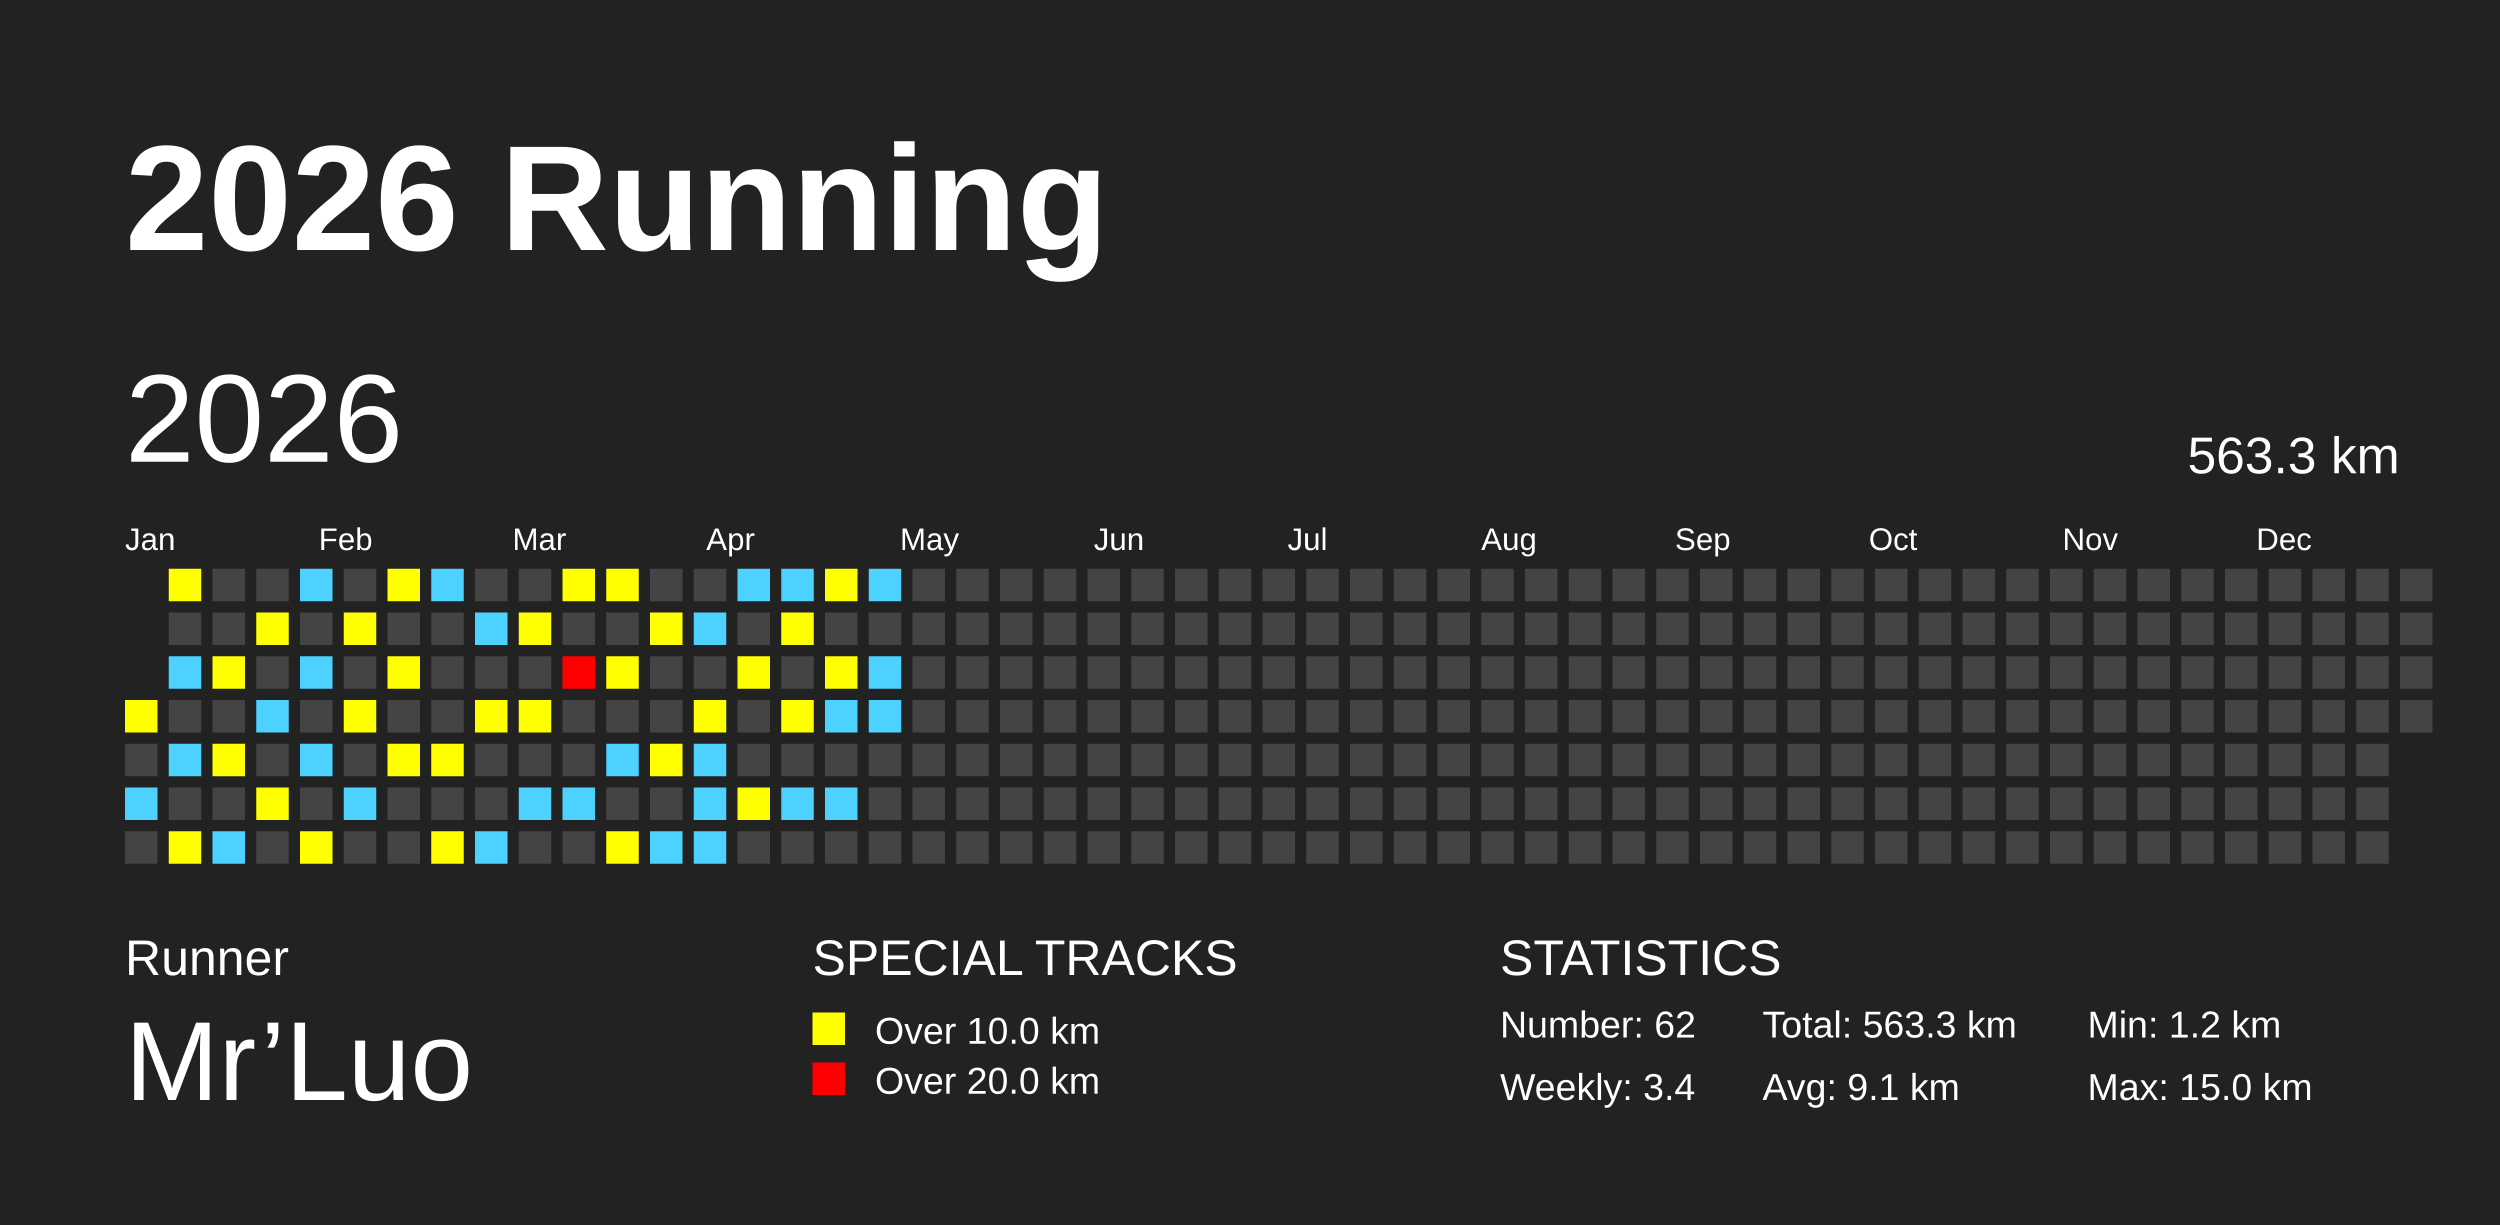
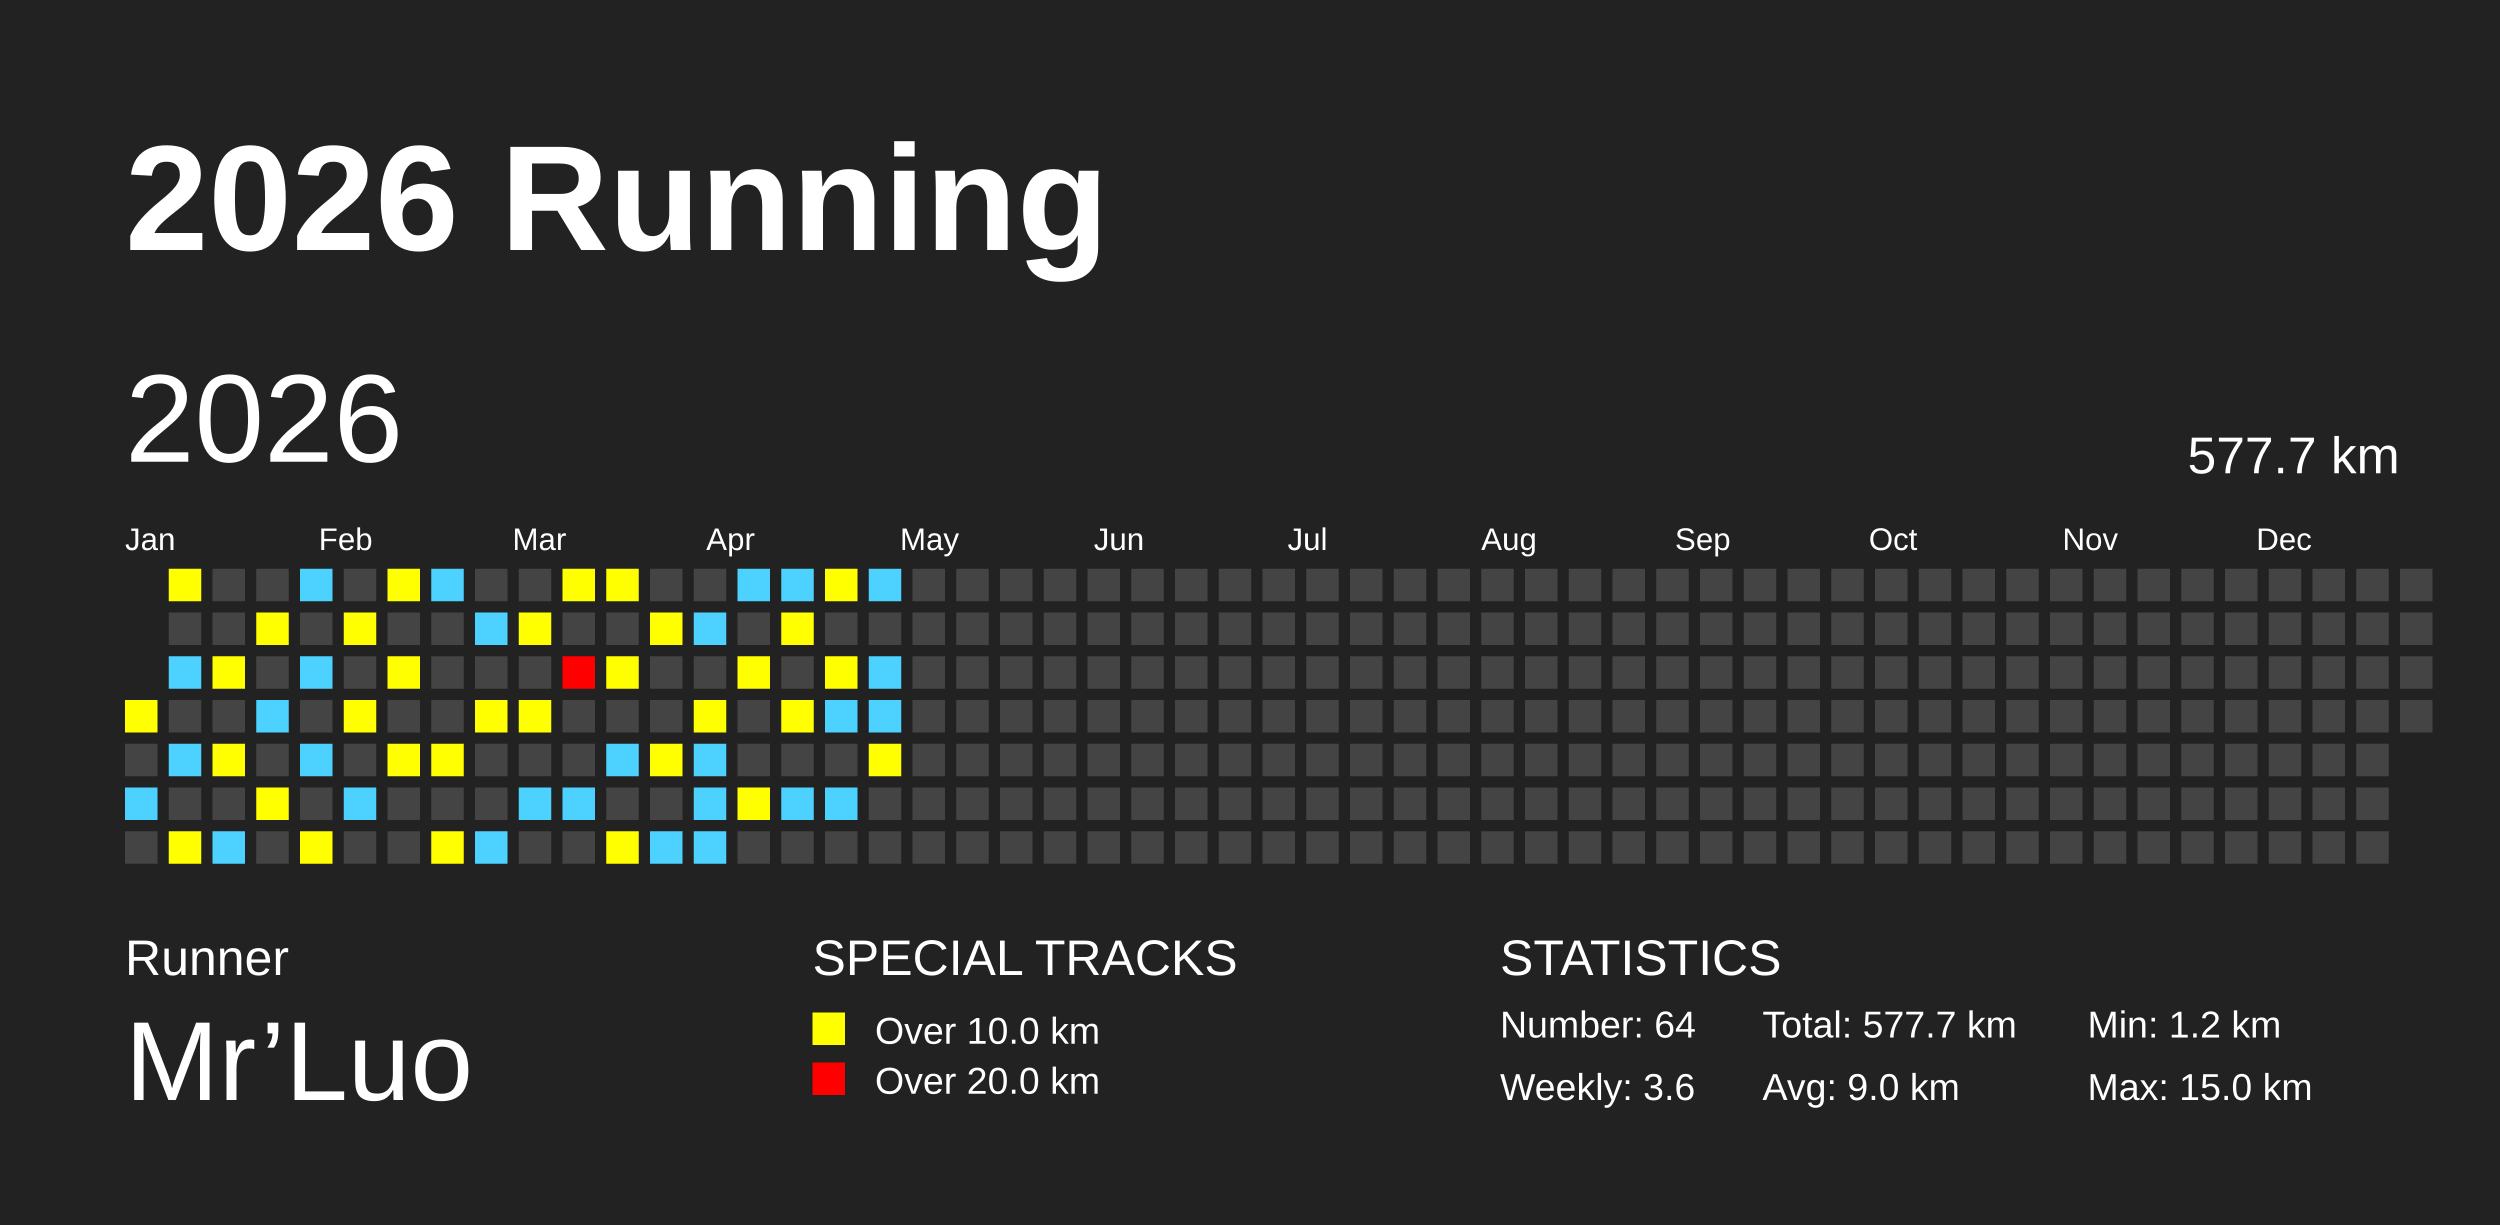
<svg xmlns="http://www.w3.org/2000/svg" baseProfile="full" height="98mm" version="1.1" viewBox="0,0,200,98" width="200mm">
  <defs />
  <rect fill="#222222" height="98" width="200" x="0" y="0" />
  <text fill="#FFFFFF" style="font-size:12px; font-family:Arial; font-weight:bold;" x="10" y="20">2026 Running</text>
  <text fill="#FFFFFF" style="font-size:4px; font-family:Arial" x="10" y="78">Runner</text>
  <text fill="#FFFFFF" style="font-size:9px; font-family:Arial" x="10" y="88">Mr’Luo</text>
  <text fill="#FFFFFF" style="font-size:4px; font-family:Arial" x="65" y="78">SPECIAL TRACKS</text>
  <rect fill="yellow" height="2.6" width="2.6" x="65" y="81" />
  <text fill="#FFFFFF" style="font-size:3px; font-family:Arial" x="70" y="83.5">Over 10.0 km</text>
  <rect fill="red" height="2.6" width="2.6" x="65" y="85" />
  <text fill="#FFFFFF" style="font-size:3px; font-family:Arial" x="70" y="87.5">Over 20.0 km</text>
  <text fill="#FFFFFF" style="font-size:4px; font-family:Arial" x="120" y="78">STATISTICS</text>
-   <text fill="#FFFFFF" style="font-size:3px; font-family:Arial" x="120" y="83">Number: 62</text>
-   <text fill="#FFFFFF" style="font-size:3px; font-family:Arial" x="120" y="88">Weekly: 3.4</text>
-   <text fill="#FFFFFF" style="font-size:3px; font-family:Arial" x="141" y="83">Total: 563.3 km</text>
-   <text fill="#FFFFFF" style="font-size:3px; font-family:Arial" x="141" y="88">Avg: 9.1 km</text>
+   <text fill="#FFFFFF" style="font-size:3px; font-family:Arial" x="120" y="83">Number: 64</text>
+   <text fill="#FFFFFF" style="font-size:3px; font-family:Arial" x="120" y="88">Weekly: 3.6</text>
+   <text fill="#FFFFFF" style="font-size:3px; font-family:Arial" x="141" y="83">Total: 577.7 km</text>
+   <text fill="#FFFFFF" style="font-size:3px; font-family:Arial" x="141" y="88">Avg: 9.0 km</text>
  <text fill="#FFFFFF" style="font-size:3px; font-family:Arial" x="167" y="83">Min: 1.2 km</text>
  <text fill="#FFFFFF" style="font-size:3px; font-family:Arial" x="167" y="88">Max: 15.0 km</text>
  <text dominant-baseline="hanging" fill="#FFFFFF" style="font-size:10.0px; font-family:Arial;" x="10" y="30">2026</text>
-   <text dominant-baseline="hanging" fill="#FFFFFF" style="font-size:4.125px; font-family:Arial;" x="175" y="35">563.3 km</text>
+   <text dominant-baseline="hanging" fill="#FFFFFF" style="font-size:4.125px; font-family:Arial;" x="175" y="35">577.7 km</text>
  <text fill="#FFFFFF" style="font-size:2.5px; font-family:Arial" x="10.0" y="44">Jan</text>
  <text fill="#FFFFFF" style="font-size:2.5px; font-family:Arial" x="25.5" y="44">Feb</text>
  <text fill="#FFFFFF" style="font-size:2.5px; font-family:Arial" x="41.0" y="44">Mar</text>
  <text fill="#FFFFFF" style="font-size:2.5px; font-family:Arial" x="56.5" y="44">Apr</text>
  <text fill="#FFFFFF" style="font-size:2.5px; font-family:Arial" x="72.0" y="44">May</text>
  <text fill="#FFFFFF" style="font-size:2.5px; font-family:Arial" x="87.5" y="44">Jun</text>
  <text fill="#FFFFFF" style="font-size:2.5px; font-family:Arial" x="103.0" y="44">Jul</text>
  <text fill="#FFFFFF" style="font-size:2.5px; font-family:Arial" x="118.5" y="44">Aug</text>
  <text fill="#FFFFFF" style="font-size:2.5px; font-family:Arial" x="134.0" y="44">Sep</text>
  <text fill="#FFFFFF" style="font-size:2.5px; font-family:Arial" x="149.5" y="44">Oct</text>
  <text fill="#FFFFFF" style="font-size:2.5px; font-family:Arial" x="165.0" y="44">Nov</text>
  <text fill="#FFFFFF" style="font-size:2.5px; font-family:Arial" x="180.5" y="44">Dec</text>
  <rect fill="yellow" height="2.6" width="2.6" x="10.0" y="56.0" />
  <rect fill="#444444" height="2.6" width="2.6" x="10.0" y="59.5" />
  <rect fill="#4DD2FF" height="2.6" width="2.6" x="10.0" y="63.0" />
  <rect fill="#444444" height="2.6" width="2.6" x="10.0" y="66.5" />
  <rect fill="yellow" height="2.6" width="2.6" x="13.5" y="45.5" />
  <rect fill="#444444" height="2.6" width="2.6" x="13.5" y="49.0" />
  <rect fill="#4DD2FF" height="2.6" width="2.6" x="13.5" y="52.5" />
  <rect fill="#444444" height="2.6" width="2.6" x="13.5" y="56.0" />
  <rect fill="#4DD2FF" height="2.6" width="2.6" x="13.5" y="59.5" />
  <rect fill="#444444" height="2.6" width="2.6" x="13.5" y="63.0" />
  <rect fill="yellow" height="2.6" width="2.6" x="13.5" y="66.5" />
  <rect fill="#444444" height="2.6" width="2.6" x="17.0" y="45.5" />
  <rect fill="#444444" height="2.6" width="2.6" x="17.0" y="49.0" />
  <rect fill="yellow" height="2.6" width="2.6" x="17.0" y="52.5" />
  <rect fill="#444444" height="2.6" width="2.6" x="17.0" y="56.0" />
  <rect fill="yellow" height="2.6" width="2.6" x="17.0" y="59.5" />
  <rect fill="#444444" height="2.6" width="2.6" x="17.0" y="63.0" />
  <rect fill="#4DD2FF" height="2.6" width="2.6" x="17.0" y="66.5" />
  <rect fill="#444444" height="2.6" width="2.6" x="20.5" y="45.5" />
  <rect fill="yellow" height="2.6" width="2.6" x="20.5" y="49.0" />
  <rect fill="#444444" height="2.6" width="2.6" x="20.5" y="52.5" />
  <rect fill="#4DD2FF" height="2.6" width="2.6" x="20.5" y="56.0" />
  <rect fill="#444444" height="2.6" width="2.6" x="20.5" y="59.5" />
  <rect fill="yellow" height="2.6" width="2.6" x="20.5" y="63.0" />
  <rect fill="#444444" height="2.6" width="2.6" x="20.5" y="66.5" />
  <rect fill="#4DD2FF" height="2.6" width="2.6" x="24.0" y="45.5" />
  <rect fill="#444444" height="2.6" width="2.6" x="24.0" y="49.0" />
  <rect fill="#4DD2FF" height="2.6" width="2.6" x="24.0" y="52.5" />
  <rect fill="#444444" height="2.6" width="2.6" x="24.0" y="56.0" />
  <rect fill="#4DD2FF" height="2.6" width="2.6" x="24.0" y="59.5" />
  <rect fill="#444444" height="2.6" width="2.6" x="24.0" y="63.0" />
  <rect fill="yellow" height="2.6" width="2.6" x="24.0" y="66.5" />
  <rect fill="#444444" height="2.6" width="2.6" x="27.5" y="45.5" />
  <rect fill="yellow" height="2.6" width="2.6" x="27.5" y="49.0" />
  <rect fill="#444444" height="2.6" width="2.6" x="27.5" y="52.5" />
  <rect fill="yellow" height="2.6" width="2.6" x="27.5" y="56.0" />
  <rect fill="#444444" height="2.6" width="2.6" x="27.5" y="59.5" />
  <rect fill="#4DD2FF" height="2.6" width="2.6" x="27.5" y="63.0" />
  <rect fill="#444444" height="2.6" width="2.6" x="27.5" y="66.5" />
  <rect fill="yellow" height="2.6" width="2.6" x="31.0" y="45.5" />
  <rect fill="#444444" height="2.6" width="2.6" x="31.0" y="49.0" />
  <rect fill="yellow" height="2.6" width="2.6" x="31.0" y="52.5" />
  <rect fill="#444444" height="2.6" width="2.6" x="31.0" y="56.0" />
  <rect fill="yellow" height="2.6" width="2.6" x="31.0" y="59.5" />
  <rect fill="#444444" height="2.6" width="2.6" x="31.0" y="63.0" />
  <rect fill="#444444" height="2.6" width="2.6" x="31.0" y="66.5" />
  <rect fill="#4DD2FF" height="2.6" width="2.6" x="34.5" y="45.5" />
  <rect fill="#444444" height="2.6" width="2.6" x="34.5" y="49.0" />
  <rect fill="#444444" height="2.6" width="2.6" x="34.5" y="52.5" />
  <rect fill="#444444" height="2.6" width="2.6" x="34.5" y="56.0" />
  <rect fill="yellow" height="2.6" width="2.6" x="34.5" y="59.5" />
  <rect fill="#444444" height="2.6" width="2.6" x="34.5" y="63.0" />
  <rect fill="yellow" height="2.6" width="2.6" x="34.5" y="66.5" />
  <rect fill="#444444" height="2.6" width="2.6" x="38.0" y="45.5" />
  <rect fill="#4DD2FF" height="2.6" width="2.6" x="38.0" y="49.0" />
  <rect fill="#444444" height="2.6" width="2.6" x="38.0" y="52.5" />
  <rect fill="yellow" height="2.6" width="2.6" x="38.0" y="56.0" />
  <rect fill="#444444" height="2.6" width="2.6" x="38.0" y="59.5" />
  <rect fill="#444444" height="2.6" width="2.6" x="38.0" y="63.0" />
  <rect fill="#4DD2FF" height="2.6" width="2.6" x="38.0" y="66.5" />
  <rect fill="#444444" height="2.6" width="2.6" x="41.5" y="45.5" />
  <rect fill="yellow" height="2.6" width="2.6" x="41.5" y="49.0" />
  <rect fill="#444444" height="2.6" width="2.6" x="41.5" y="52.5" />
  <rect fill="yellow" height="2.6" width="2.6" x="41.5" y="56.0" />
  <rect fill="#444444" height="2.6" width="2.6" x="41.5" y="59.5" />
  <rect fill="#4DD2FF" height="2.6" width="2.6" x="41.5" y="63.0" />
  <rect fill="#444444" height="2.6" width="2.6" x="41.5" y="66.5" />
  <rect fill="yellow" height="2.6" width="2.6" x="45.0" y="45.5" />
  <rect fill="#444444" height="2.6" width="2.6" x="45.0" y="49.0" />
  <rect fill="red" height="2.6" width="2.6" x="45.0" y="52.5" />
  <rect fill="#444444" height="2.6" width="2.6" x="45.0" y="56.0" />
  <rect fill="#444444" height="2.6" width="2.6" x="45.0" y="59.5" />
  <rect fill="#4DD2FF" height="2.6" width="2.6" x="45.0" y="63.0" />
  <rect fill="#444444" height="2.6" width="2.6" x="45.0" y="66.5" />
  <rect fill="yellow" height="2.6" width="2.6" x="48.5" y="45.5" />
  <rect fill="#444444" height="2.6" width="2.6" x="48.5" y="49.0" />
  <rect fill="yellow" height="2.6" width="2.6" x="48.5" y="52.5" />
  <rect fill="#444444" height="2.6" width="2.6" x="48.5" y="56.0" />
  <rect fill="#4DD2FF" height="2.6" width="2.6" x="48.5" y="59.5" />
  <rect fill="#444444" height="2.6" width="2.6" x="48.5" y="63.0" />
  <rect fill="yellow" height="2.6" width="2.6" x="48.5" y="66.5" />
  <rect fill="#444444" height="2.6" width="2.6" x="52.0" y="45.5" />
  <rect fill="yellow" height="2.6" width="2.6" x="52.0" y="49.0" />
  <rect fill="#444444" height="2.6" width="2.6" x="52.0" y="52.5" />
  <rect fill="#444444" height="2.6" width="2.6" x="52.0" y="56.0" />
  <rect fill="yellow" height="2.6" width="2.6" x="52.0" y="59.5" />
  <rect fill="#444444" height="2.6" width="2.6" x="52.0" y="63.0" />
  <rect fill="#4DD2FF" height="2.6" width="2.6" x="52.0" y="66.5" />
  <rect fill="#444444" height="2.6" width="2.6" x="55.5" y="45.5" />
  <rect fill="#4DD2FF" height="2.6" width="2.6" x="55.5" y="49.0" />
  <rect fill="#444444" height="2.6" width="2.6" x="55.5" y="52.5" />
  <rect fill="yellow" height="2.6" width="2.6" x="55.5" y="56.0" />
  <rect fill="#4DD2FF" height="2.6" width="2.6" x="55.5" y="59.5" />
  <rect fill="#4DD2FF" height="2.6" width="2.6" x="55.5" y="63.0" />
  <rect fill="#4DD2FF" height="2.6" width="2.6" x="55.5" y="66.5" />
  <rect fill="#4DD2FF" height="2.6" width="2.6" x="59.0" y="45.5" />
  <rect fill="#444444" height="2.6" width="2.6" x="59.0" y="49.0" />
  <rect fill="yellow" height="2.6" width="2.6" x="59.0" y="52.5" />
  <rect fill="#444444" height="2.6" width="2.6" x="59.0" y="56.0" />
  <rect fill="#444444" height="2.6" width="2.6" x="59.0" y="59.5" />
  <rect fill="yellow" height="2.6" width="2.6" x="59.0" y="63.0" />
  <rect fill="#444444" height="2.6" width="2.6" x="59.0" y="66.5" />
  <rect fill="#4DD2FF" height="2.6" width="2.6" x="62.5" y="45.5" />
  <rect fill="yellow" height="2.6" width="2.6" x="62.5" y="49.0" />
  <rect fill="#444444" height="2.6" width="2.6" x="62.5" y="52.5" />
  <rect fill="yellow" height="2.6" width="2.6" x="62.5" y="56.0" />
  <rect fill="#444444" height="2.6" width="2.6" x="62.5" y="59.5" />
  <rect fill="#4DD2FF" height="2.6" width="2.6" x="62.5" y="63.0" />
  <rect fill="#444444" height="2.6" width="2.6" x="62.5" y="66.5" />
  <rect fill="yellow" height="2.6" width="2.6" x="66.0" y="45.5" />
  <rect fill="#444444" height="2.6" width="2.6" x="66.0" y="49.0" />
  <rect fill="yellow" height="2.6" width="2.6" x="66.0" y="52.5" />
  <rect fill="#4DD2FF" height="2.6" width="2.6" x="66.0" y="56.0" />
  <rect fill="#444444" height="2.6" width="2.6" x="66.0" y="59.5" />
  <rect fill="#4DD2FF" height="2.6" width="2.6" x="66.0" y="63.0" />
  <rect fill="#444444" height="2.6" width="2.6" x="66.0" y="66.5" />
  <rect fill="#4DD2FF" height="2.6" width="2.6" x="69.5" y="45.5" />
  <rect fill="#444444" height="2.6" width="2.6" x="69.5" y="49.0" />
  <rect fill="#4DD2FF" height="2.6" width="2.6" x="69.5" y="52.5" />
  <rect fill="#4DD2FF" height="2.6" width="2.6" x="69.5" y="56.0" />
-   <rect fill="#444444" height="2.6" width="2.6" x="69.5" y="59.5" />
+   <rect fill="yellow" height="2.6" width="2.6" x="69.5" y="59.5" />
  <rect fill="#444444" height="2.6" width="2.6" x="69.5" y="63.0" />
  <rect fill="#444444" height="2.6" width="2.6" x="69.5" y="66.5" />
  <rect fill="#444444" height="2.6" width="2.6" x="73.0" y="45.5" />
  <rect fill="#444444" height="2.6" width="2.6" x="73.0" y="49.0" />
  <rect fill="#444444" height="2.6" width="2.6" x="73.0" y="52.5" />
  <rect fill="#444444" height="2.6" width="2.6" x="73.0" y="56.0" />
  <rect fill="#444444" height="2.6" width="2.6" x="73.0" y="59.5" />
  <rect fill="#444444" height="2.6" width="2.6" x="73.0" y="63.0" />
  <rect fill="#444444" height="2.6" width="2.6" x="73.0" y="66.5" />
  <rect fill="#444444" height="2.6" width="2.6" x="76.5" y="45.5" />
  <rect fill="#444444" height="2.6" width="2.6" x="76.5" y="49.0" />
  <rect fill="#444444" height="2.6" width="2.6" x="76.5" y="52.5" />
  <rect fill="#444444" height="2.6" width="2.6" x="76.5" y="56.0" />
  <rect fill="#444444" height="2.6" width="2.6" x="76.5" y="59.5" />
  <rect fill="#444444" height="2.6" width="2.6" x="76.5" y="63.0" />
  <rect fill="#444444" height="2.6" width="2.6" x="76.5" y="66.5" />
  <rect fill="#444444" height="2.6" width="2.6" x="80.0" y="45.5" />
  <rect fill="#444444" height="2.6" width="2.6" x="80.0" y="49.0" />
  <rect fill="#444444" height="2.6" width="2.6" x="80.0" y="52.5" />
  <rect fill="#444444" height="2.6" width="2.6" x="80.0" y="56.0" />
  <rect fill="#444444" height="2.6" width="2.6" x="80.0" y="59.5" />
  <rect fill="#444444" height="2.6" width="2.6" x="80.0" y="63.0" />
  <rect fill="#444444" height="2.6" width="2.6" x="80.0" y="66.5" />
  <rect fill="#444444" height="2.6" width="2.6" x="83.5" y="45.5" />
  <rect fill="#444444" height="2.6" width="2.6" x="83.5" y="49.0" />
  <rect fill="#444444" height="2.6" width="2.6" x="83.5" y="52.5" />
  <rect fill="#444444" height="2.6" width="2.6" x="83.5" y="56.0" />
  <rect fill="#444444" height="2.6" width="2.6" x="83.5" y="59.5" />
  <rect fill="#444444" height="2.6" width="2.6" x="83.5" y="63.0" />
  <rect fill="#444444" height="2.6" width="2.6" x="83.5" y="66.5" />
  <rect fill="#444444" height="2.6" width="2.6" x="87.0" y="45.5" />
  <rect fill="#444444" height="2.6" width="2.6" x="87.0" y="49.0" />
  <rect fill="#444444" height="2.6" width="2.6" x="87.0" y="52.5" />
  <rect fill="#444444" height="2.6" width="2.6" x="87.0" y="56.0" />
  <rect fill="#444444" height="2.6" width="2.6" x="87.0" y="59.5" />
  <rect fill="#444444" height="2.6" width="2.6" x="87.0" y="63.0" />
  <rect fill="#444444" height="2.6" width="2.6" x="87.0" y="66.5" />
  <rect fill="#444444" height="2.6" width="2.6" x="90.5" y="45.5" />
  <rect fill="#444444" height="2.6" width="2.6" x="90.5" y="49.0" />
  <rect fill="#444444" height="2.6" width="2.6" x="90.5" y="52.5" />
  <rect fill="#444444" height="2.6" width="2.6" x="90.5" y="56.0" />
  <rect fill="#444444" height="2.6" width="2.6" x="90.5" y="59.5" />
  <rect fill="#444444" height="2.6" width="2.6" x="90.5" y="63.0" />
  <rect fill="#444444" height="2.6" width="2.6" x="90.5" y="66.5" />
  <rect fill="#444444" height="2.6" width="2.6" x="94.0" y="45.5" />
  <rect fill="#444444" height="2.6" width="2.6" x="94.0" y="49.0" />
  <rect fill="#444444" height="2.6" width="2.6" x="94.0" y="52.5" />
  <rect fill="#444444" height="2.6" width="2.6" x="94.0" y="56.0" />
  <rect fill="#444444" height="2.6" width="2.6" x="94.0" y="59.5" />
  <rect fill="#444444" height="2.6" width="2.6" x="94.0" y="63.0" />
  <rect fill="#444444" height="2.6" width="2.6" x="94.0" y="66.5" />
  <rect fill="#444444" height="2.6" width="2.6" x="97.5" y="45.5" />
  <rect fill="#444444" height="2.6" width="2.6" x="97.5" y="49.0" />
  <rect fill="#444444" height="2.6" width="2.6" x="97.5" y="52.5" />
  <rect fill="#444444" height="2.6" width="2.6" x="97.5" y="56.0" />
  <rect fill="#444444" height="2.6" width="2.6" x="97.5" y="59.5" />
  <rect fill="#444444" height="2.6" width="2.6" x="97.5" y="63.0" />
  <rect fill="#444444" height="2.6" width="2.6" x="97.5" y="66.5" />
  <rect fill="#444444" height="2.6" width="2.6" x="101.0" y="45.5" />
  <rect fill="#444444" height="2.6" width="2.6" x="101.0" y="49.0" />
  <rect fill="#444444" height="2.6" width="2.6" x="101.0" y="52.5" />
  <rect fill="#444444" height="2.6" width="2.6" x="101.0" y="56.0" />
  <rect fill="#444444" height="2.6" width="2.6" x="101.0" y="59.5" />
  <rect fill="#444444" height="2.6" width="2.6" x="101.0" y="63.0" />
  <rect fill="#444444" height="2.6" width="2.6" x="101.0" y="66.5" />
  <rect fill="#444444" height="2.6" width="2.6" x="104.5" y="45.5" />
  <rect fill="#444444" height="2.6" width="2.6" x="104.5" y="49.0" />
  <rect fill="#444444" height="2.6" width="2.6" x="104.5" y="52.5" />
  <rect fill="#444444" height="2.6" width="2.6" x="104.5" y="56.0" />
  <rect fill="#444444" height="2.6" width="2.6" x="104.5" y="59.5" />
  <rect fill="#444444" height="2.6" width="2.6" x="104.5" y="63.0" />
  <rect fill="#444444" height="2.6" width="2.6" x="104.5" y="66.5" />
  <rect fill="#444444" height="2.6" width="2.6" x="108.0" y="45.5" />
  <rect fill="#444444" height="2.6" width="2.6" x="108.0" y="49.0" />
  <rect fill="#444444" height="2.6" width="2.6" x="108.0" y="52.5" />
  <rect fill="#444444" height="2.6" width="2.6" x="108.0" y="56.0" />
  <rect fill="#444444" height="2.6" width="2.6" x="108.0" y="59.5" />
  <rect fill="#444444" height="2.6" width="2.6" x="108.0" y="63.0" />
  <rect fill="#444444" height="2.6" width="2.6" x="108.0" y="66.5" />
  <rect fill="#444444" height="2.6" width="2.6" x="111.5" y="45.5" />
  <rect fill="#444444" height="2.6" width="2.6" x="111.5" y="49.0" />
  <rect fill="#444444" height="2.6" width="2.6" x="111.5" y="52.5" />
  <rect fill="#444444" height="2.6" width="2.6" x="111.5" y="56.0" />
  <rect fill="#444444" height="2.6" width="2.6" x="111.5" y="59.5" />
  <rect fill="#444444" height="2.6" width="2.6" x="111.5" y="63.0" />
  <rect fill="#444444" height="2.6" width="2.6" x="111.5" y="66.5" />
  <rect fill="#444444" height="2.6" width="2.6" x="115.0" y="45.5" />
  <rect fill="#444444" height="2.6" width="2.6" x="115.0" y="49.0" />
  <rect fill="#444444" height="2.6" width="2.6" x="115.0" y="52.5" />
  <rect fill="#444444" height="2.6" width="2.6" x="115.0" y="56.0" />
  <rect fill="#444444" height="2.6" width="2.6" x="115.0" y="59.5" />
  <rect fill="#444444" height="2.6" width="2.6" x="115.0" y="63.0" />
  <rect fill="#444444" height="2.6" width="2.6" x="115.0" y="66.5" />
  <rect fill="#444444" height="2.6" width="2.6" x="118.5" y="45.5" />
  <rect fill="#444444" height="2.6" width="2.6" x="118.5" y="49.0" />
  <rect fill="#444444" height="2.6" width="2.6" x="118.5" y="52.5" />
  <rect fill="#444444" height="2.6" width="2.6" x="118.5" y="56.0" />
  <rect fill="#444444" height="2.6" width="2.6" x="118.5" y="59.5" />
  <rect fill="#444444" height="2.6" width="2.6" x="118.5" y="63.0" />
  <rect fill="#444444" height="2.6" width="2.6" x="118.5" y="66.5" />
  <rect fill="#444444" height="2.6" width="2.6" x="122.0" y="45.5" />
  <rect fill="#444444" height="2.6" width="2.6" x="122.0" y="49.0" />
  <rect fill="#444444" height="2.6" width="2.6" x="122.0" y="52.5" />
  <rect fill="#444444" height="2.6" width="2.6" x="122.0" y="56.0" />
  <rect fill="#444444" height="2.6" width="2.6" x="122.0" y="59.5" />
  <rect fill="#444444" height="2.6" width="2.6" x="122.0" y="63.0" />
  <rect fill="#444444" height="2.6" width="2.6" x="122.0" y="66.5" />
  <rect fill="#444444" height="2.6" width="2.6" x="125.5" y="45.5" />
  <rect fill="#444444" height="2.6" width="2.6" x="125.5" y="49.0" />
  <rect fill="#444444" height="2.6" width="2.6" x="125.5" y="52.5" />
  <rect fill="#444444" height="2.6" width="2.6" x="125.5" y="56.0" />
  <rect fill="#444444" height="2.6" width="2.6" x="125.5" y="59.5" />
  <rect fill="#444444" height="2.6" width="2.6" x="125.5" y="63.0" />
  <rect fill="#444444" height="2.6" width="2.6" x="125.5" y="66.5" />
  <rect fill="#444444" height="2.6" width="2.6" x="129.0" y="45.5" />
  <rect fill="#444444" height="2.6" width="2.6" x="129.0" y="49.0" />
  <rect fill="#444444" height="2.6" width="2.6" x="129.0" y="52.5" />
  <rect fill="#444444" height="2.6" width="2.6" x="129.0" y="56.0" />
  <rect fill="#444444" height="2.6" width="2.6" x="129.0" y="59.5" />
  <rect fill="#444444" height="2.6" width="2.6" x="129.0" y="63.0" />
  <rect fill="#444444" height="2.6" width="2.6" x="129.0" y="66.5" />
  <rect fill="#444444" height="2.6" width="2.6" x="132.5" y="45.5" />
  <rect fill="#444444" height="2.6" width="2.6" x="132.5" y="49.0" />
  <rect fill="#444444" height="2.6" width="2.6" x="132.5" y="52.5" />
  <rect fill="#444444" height="2.6" width="2.6" x="132.5" y="56.0" />
  <rect fill="#444444" height="2.6" width="2.6" x="132.5" y="59.5" />
  <rect fill="#444444" height="2.6" width="2.6" x="132.5" y="63.0" />
  <rect fill="#444444" height="2.6" width="2.6" x="132.5" y="66.5" />
  <rect fill="#444444" height="2.6" width="2.6" x="136.0" y="45.5" />
  <rect fill="#444444" height="2.6" width="2.6" x="136.0" y="49.0" />
  <rect fill="#444444" height="2.6" width="2.6" x="136.0" y="52.5" />
  <rect fill="#444444" height="2.6" width="2.6" x="136.0" y="56.0" />
  <rect fill="#444444" height="2.6" width="2.6" x="136.0" y="59.5" />
  <rect fill="#444444" height="2.6" width="2.6" x="136.0" y="63.0" />
  <rect fill="#444444" height="2.6" width="2.6" x="136.0" y="66.5" />
  <rect fill="#444444" height="2.6" width="2.6" x="139.5" y="45.5" />
  <rect fill="#444444" height="2.6" width="2.6" x="139.5" y="49.0" />
  <rect fill="#444444" height="2.6" width="2.6" x="139.5" y="52.5" />
  <rect fill="#444444" height="2.6" width="2.6" x="139.5" y="56.0" />
  <rect fill="#444444" height="2.6" width="2.6" x="139.5" y="59.5" />
  <rect fill="#444444" height="2.6" width="2.6" x="139.5" y="63.0" />
  <rect fill="#444444" height="2.6" width="2.6" x="139.5" y="66.5" />
  <rect fill="#444444" height="2.6" width="2.6" x="143.0" y="45.5" />
  <rect fill="#444444" height="2.6" width="2.6" x="143.0" y="49.0" />
  <rect fill="#444444" height="2.6" width="2.6" x="143.0" y="52.5" />
  <rect fill="#444444" height="2.6" width="2.6" x="143.0" y="56.0" />
  <rect fill="#444444" height="2.6" width="2.6" x="143.0" y="59.5" />
  <rect fill="#444444" height="2.6" width="2.6" x="143.0" y="63.0" />
  <rect fill="#444444" height="2.6" width="2.6" x="143.0" y="66.5" />
  <rect fill="#444444" height="2.6" width="2.6" x="146.5" y="45.5" />
  <rect fill="#444444" height="2.6" width="2.6" x="146.5" y="49.0" />
  <rect fill="#444444" height="2.6" width="2.6" x="146.5" y="52.5" />
  <rect fill="#444444" height="2.6" width="2.6" x="146.5" y="56.0" />
  <rect fill="#444444" height="2.6" width="2.6" x="146.5" y="59.5" />
  <rect fill="#444444" height="2.6" width="2.6" x="146.5" y="63.0" />
  <rect fill="#444444" height="2.6" width="2.6" x="146.5" y="66.5" />
  <rect fill="#444444" height="2.6" width="2.6" x="150.0" y="45.5" />
  <rect fill="#444444" height="2.6" width="2.6" x="150.0" y="49.0" />
  <rect fill="#444444" height="2.6" width="2.6" x="150.0" y="52.5" />
  <rect fill="#444444" height="2.6" width="2.6" x="150.0" y="56.0" />
  <rect fill="#444444" height="2.6" width="2.6" x="150.0" y="59.5" />
  <rect fill="#444444" height="2.6" width="2.6" x="150.0" y="63.0" />
  <rect fill="#444444" height="2.6" width="2.6" x="150.0" y="66.5" />
  <rect fill="#444444" height="2.6" width="2.6" x="153.5" y="45.5" />
  <rect fill="#444444" height="2.6" width="2.6" x="153.5" y="49.0" />
  <rect fill="#444444" height="2.6" width="2.6" x="153.5" y="52.5" />
  <rect fill="#444444" height="2.6" width="2.6" x="153.5" y="56.0" />
  <rect fill="#444444" height="2.6" width="2.6" x="153.5" y="59.5" />
  <rect fill="#444444" height="2.6" width="2.6" x="153.5" y="63.0" />
  <rect fill="#444444" height="2.6" width="2.6" x="153.5" y="66.5" />
  <rect fill="#444444" height="2.6" width="2.6" x="157.0" y="45.5" />
  <rect fill="#444444" height="2.6" width="2.6" x="157.0" y="49.0" />
  <rect fill="#444444" height="2.6" width="2.6" x="157.0" y="52.5" />
  <rect fill="#444444" height="2.6" width="2.6" x="157.0" y="56.0" />
  <rect fill="#444444" height="2.6" width="2.6" x="157.0" y="59.5" />
  <rect fill="#444444" height="2.6" width="2.6" x="157.0" y="63.0" />
  <rect fill="#444444" height="2.6" width="2.6" x="157.0" y="66.5" />
  <rect fill="#444444" height="2.6" width="2.6" x="160.5" y="45.5" />
  <rect fill="#444444" height="2.6" width="2.6" x="160.5" y="49.0" />
  <rect fill="#444444" height="2.6" width="2.6" x="160.5" y="52.5" />
  <rect fill="#444444" height="2.6" width="2.6" x="160.5" y="56.0" />
  <rect fill="#444444" height="2.6" width="2.6" x="160.5" y="59.5" />
  <rect fill="#444444" height="2.6" width="2.6" x="160.5" y="63.0" />
  <rect fill="#444444" height="2.6" width="2.6" x="160.5" y="66.5" />
  <rect fill="#444444" height="2.6" width="2.6" x="164.0" y="45.5" />
  <rect fill="#444444" height="2.6" width="2.6" x="164.0" y="49.0" />
  <rect fill="#444444" height="2.6" width="2.6" x="164.0" y="52.5" />
  <rect fill="#444444" height="2.6" width="2.6" x="164.0" y="56.0" />
  <rect fill="#444444" height="2.6" width="2.6" x="164.0" y="59.5" />
  <rect fill="#444444" height="2.6" width="2.6" x="164.0" y="63.0" />
  <rect fill="#444444" height="2.6" width="2.6" x="164.0" y="66.5" />
  <rect fill="#444444" height="2.6" width="2.6" x="167.5" y="45.5" />
  <rect fill="#444444" height="2.6" width="2.6" x="167.5" y="49.0" />
  <rect fill="#444444" height="2.6" width="2.6" x="167.5" y="52.5" />
  <rect fill="#444444" height="2.6" width="2.6" x="167.5" y="56.0" />
  <rect fill="#444444" height="2.6" width="2.6" x="167.5" y="59.5" />
  <rect fill="#444444" height="2.6" width="2.6" x="167.5" y="63.0" />
  <rect fill="#444444" height="2.6" width="2.6" x="167.5" y="66.5" />
  <rect fill="#444444" height="2.6" width="2.6" x="171.0" y="45.5" />
  <rect fill="#444444" height="2.6" width="2.6" x="171.0" y="49.0" />
  <rect fill="#444444" height="2.6" width="2.6" x="171.0" y="52.5" />
  <rect fill="#444444" height="2.6" width="2.6" x="171.0" y="56.0" />
  <rect fill="#444444" height="2.6" width="2.6" x="171.0" y="59.5" />
  <rect fill="#444444" height="2.6" width="2.6" x="171.0" y="63.0" />
  <rect fill="#444444" height="2.6" width="2.6" x="171.0" y="66.5" />
  <rect fill="#444444" height="2.6" width="2.6" x="174.5" y="45.5" />
  <rect fill="#444444" height="2.6" width="2.6" x="174.5" y="49.0" />
  <rect fill="#444444" height="2.6" width="2.6" x="174.5" y="52.5" />
  <rect fill="#444444" height="2.6" width="2.6" x="174.5" y="56.0" />
  <rect fill="#444444" height="2.6" width="2.6" x="174.5" y="59.5" />
  <rect fill="#444444" height="2.6" width="2.6" x="174.5" y="63.0" />
  <rect fill="#444444" height="2.6" width="2.6" x="174.5" y="66.5" />
  <rect fill="#444444" height="2.6" width="2.6" x="178.0" y="45.5" />
  <rect fill="#444444" height="2.6" width="2.6" x="178.0" y="49.0" />
  <rect fill="#444444" height="2.6" width="2.6" x="178.0" y="52.5" />
  <rect fill="#444444" height="2.6" width="2.6" x="178.0" y="56.0" />
  <rect fill="#444444" height="2.6" width="2.6" x="178.0" y="59.5" />
  <rect fill="#444444" height="2.6" width="2.6" x="178.0" y="63.0" />
  <rect fill="#444444" height="2.6" width="2.6" x="178.0" y="66.5" />
  <rect fill="#444444" height="2.6" width="2.6" x="181.5" y="45.5" />
  <rect fill="#444444" height="2.6" width="2.6" x="181.5" y="49.0" />
  <rect fill="#444444" height="2.6" width="2.6" x="181.5" y="52.5" />
  <rect fill="#444444" height="2.6" width="2.6" x="181.5" y="56.0" />
  <rect fill="#444444" height="2.6" width="2.6" x="181.5" y="59.5" />
  <rect fill="#444444" height="2.6" width="2.6" x="181.5" y="63.0" />
  <rect fill="#444444" height="2.6" width="2.6" x="181.5" y="66.5" />
  <rect fill="#444444" height="2.6" width="2.6" x="185.0" y="45.5" />
  <rect fill="#444444" height="2.6" width="2.6" x="185.0" y="49.0" />
  <rect fill="#444444" height="2.6" width="2.6" x="185.0" y="52.5" />
  <rect fill="#444444" height="2.6" width="2.6" x="185.0" y="56.0" />
  <rect fill="#444444" height="2.6" width="2.6" x="185.0" y="59.5" />
  <rect fill="#444444" height="2.6" width="2.6" x="185.0" y="63.0" />
  <rect fill="#444444" height="2.6" width="2.6" x="185.0" y="66.5" />
  <rect fill="#444444" height="2.6" width="2.6" x="188.5" y="45.5" />
  <rect fill="#444444" height="2.6" width="2.6" x="188.5" y="49.0" />
  <rect fill="#444444" height="2.6" width="2.6" x="188.5" y="52.5" />
  <rect fill="#444444" height="2.6" width="2.6" x="188.5" y="56.0" />
  <rect fill="#444444" height="2.6" width="2.6" x="188.5" y="59.5" />
  <rect fill="#444444" height="2.6" width="2.6" x="188.5" y="63.0" />
  <rect fill="#444444" height="2.6" width="2.6" x="188.5" y="66.5" />
  <rect fill="#444444" height="2.6" width="2.6" x="192.0" y="45.5" />
  <rect fill="#444444" height="2.6" width="2.6" x="192.0" y="49.0" />
  <rect fill="#444444" height="2.6" width="2.6" x="192.0" y="52.5" />
  <rect fill="#444444" height="2.6" width="2.6" x="192.0" y="56.0" />
</svg>
